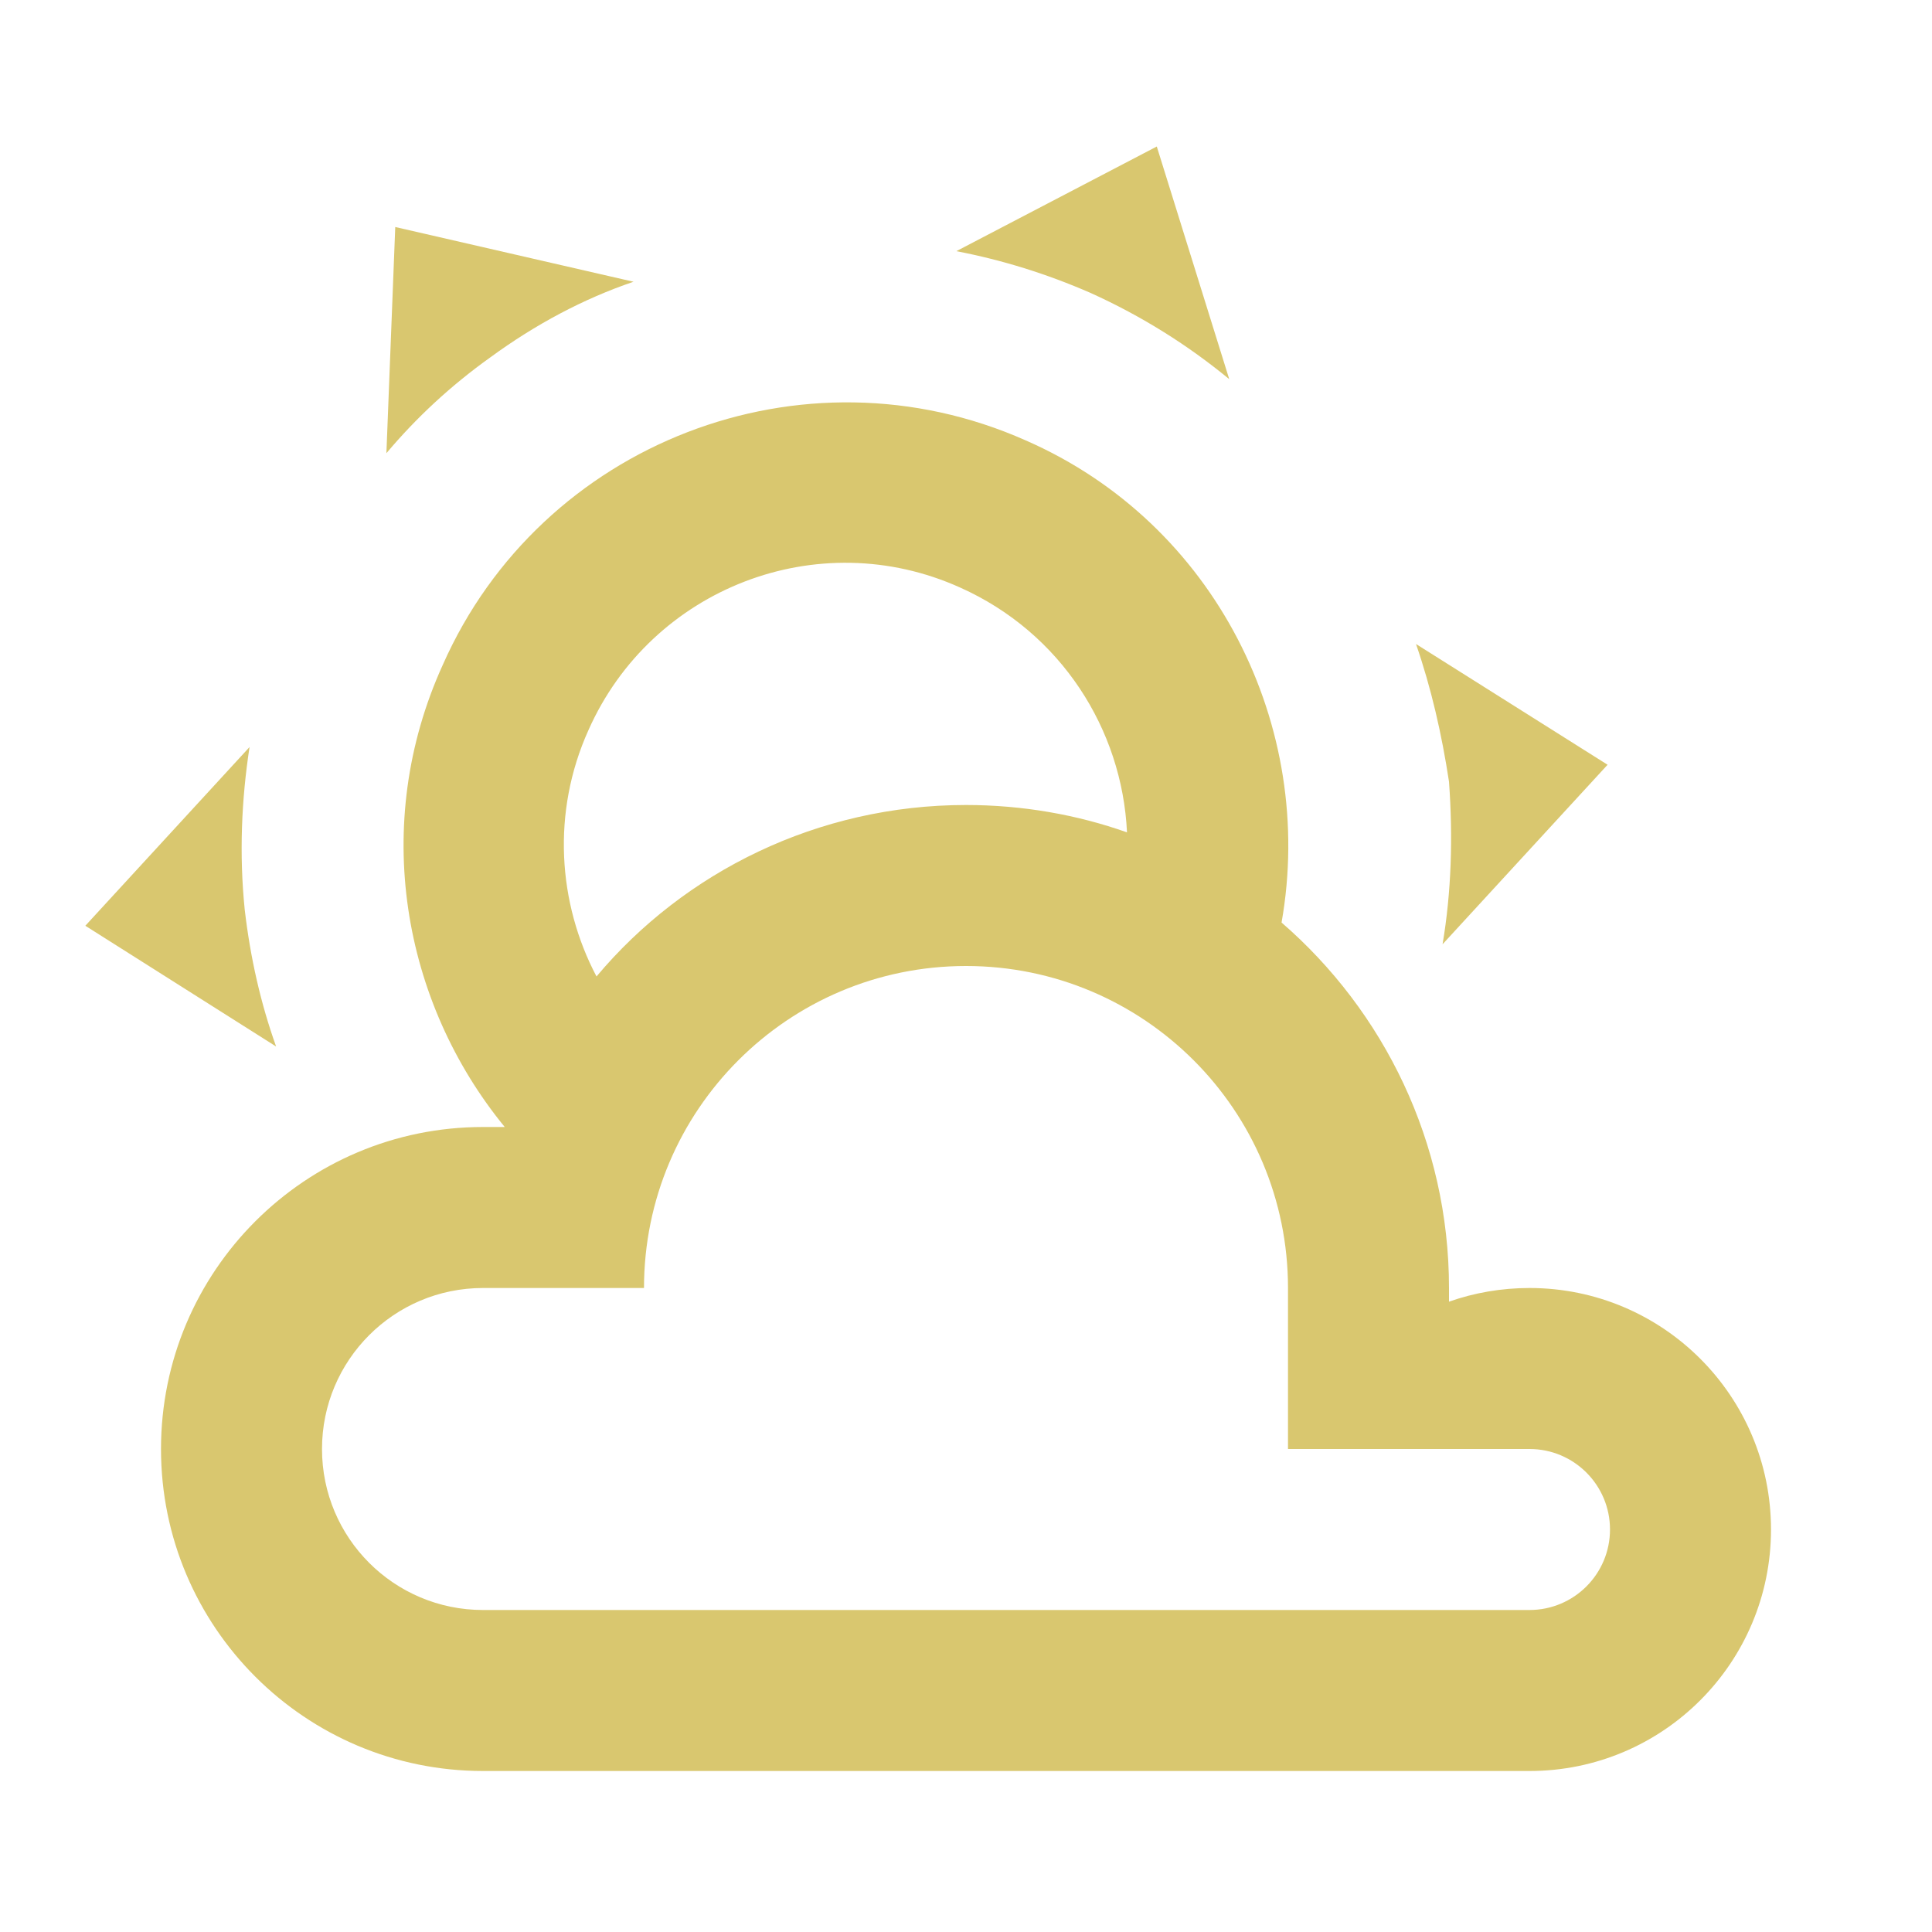
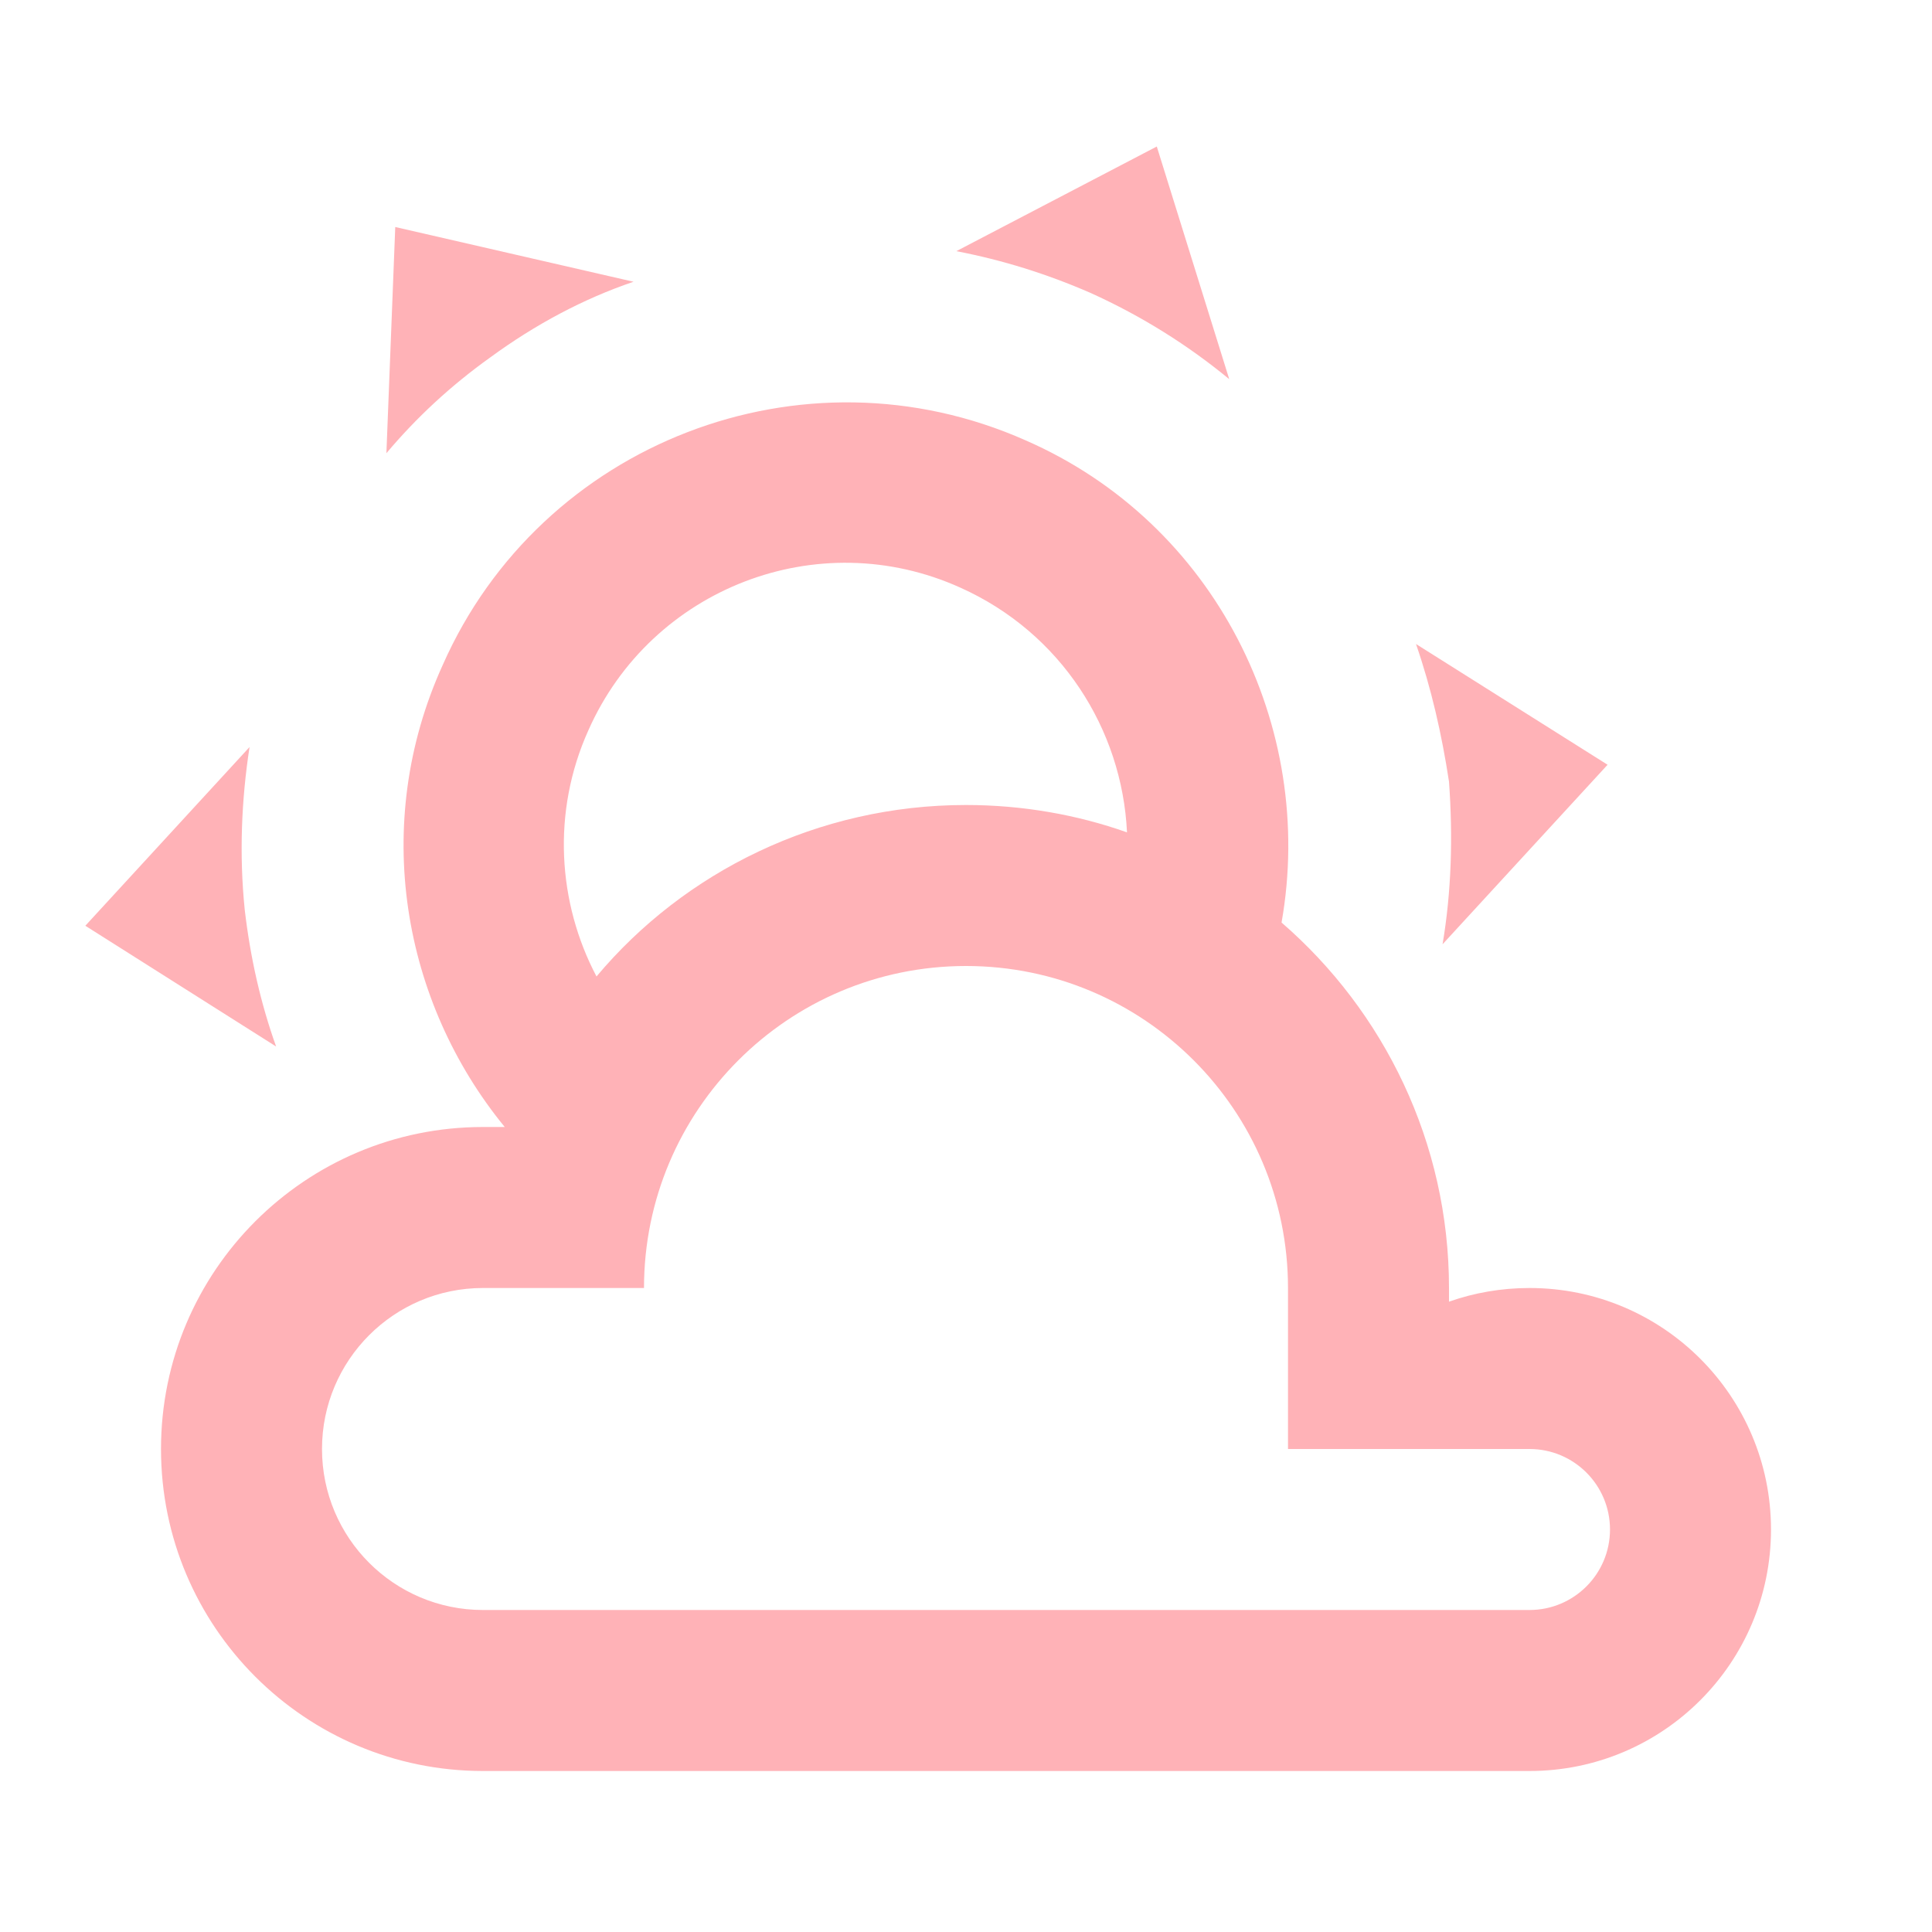
- <svg xmlns="http://www.w3.org/2000/svg" fill="#D9C76F" preserveAspectRatio="xMidYMid meet" id="mdi-weather-partly-cloudy" viewBox="0 0 24 24">
+ <svg xmlns="http://www.w3.org/2000/svg" fill="#FFB2B7" preserveAspectRatio="xMidYMid meet" id="mdi-weather-partly-cloudy" viewBox="0 0 24 24">
  <path d="M12.74,5.47C15.1,6.5 16.35,9.03 15.92,11.46C17.19,12.56 18,14.19 18,16V16.17C18.31,16.06 18.65,16 19,16A3,3 0 0,1 22,19A3,3 0 0,1 19,22H6A4,4 0 0,1 2,18A4,4 0 0,1 6,14H6.27C5,12.45 4.6,10.24 5.5,8.26C6.72,5.5 9.97,4.24 12.74,5.47M11.93,7.3C10.16,6.5 8.09,7.31 7.31,9.07C6.85,10.09 6.93,11.22 7.41,12.13C8.5,10.83 10.16,10 12,10C12.7,10 13.38,10.12 14,10.34C13.94,9.06 13.18,7.86 11.93,7.3M13.55,3.64C13,3.4 12.45,3.23 11.88,3.12L14.37,1.82L15.27,4.71C14.76,4.29 14.19,3.93 13.55,3.64M6.09,4.44C5.6,4.79 5.17,5.19 4.8,5.63L4.91,2.82L7.87,3.5C7.25,3.71 6.65,4.03 6.09,4.44M18,9.71C17.91,9.12 17.78,8.55 17.59,8L19.97,9.5L17.92,11.73C18.03,11.08 18.05,10.4 18,9.71M3.04,11.3C3.11,11.9 3.24,12.47 3.43,13L1.06,11.5L3.1,9.28C3,9.93 2.97,10.61 3.04,11.3M19,18H16V16A4,4 0 0,0 12,12A4,4 0 0,0 8,16H6A2,2 0 0,0 4,18A2,2 0 0,0 6,20H19A1,1 0 0,0 20,19A1,1 0 0,0 19,18Z" />
</svg>
